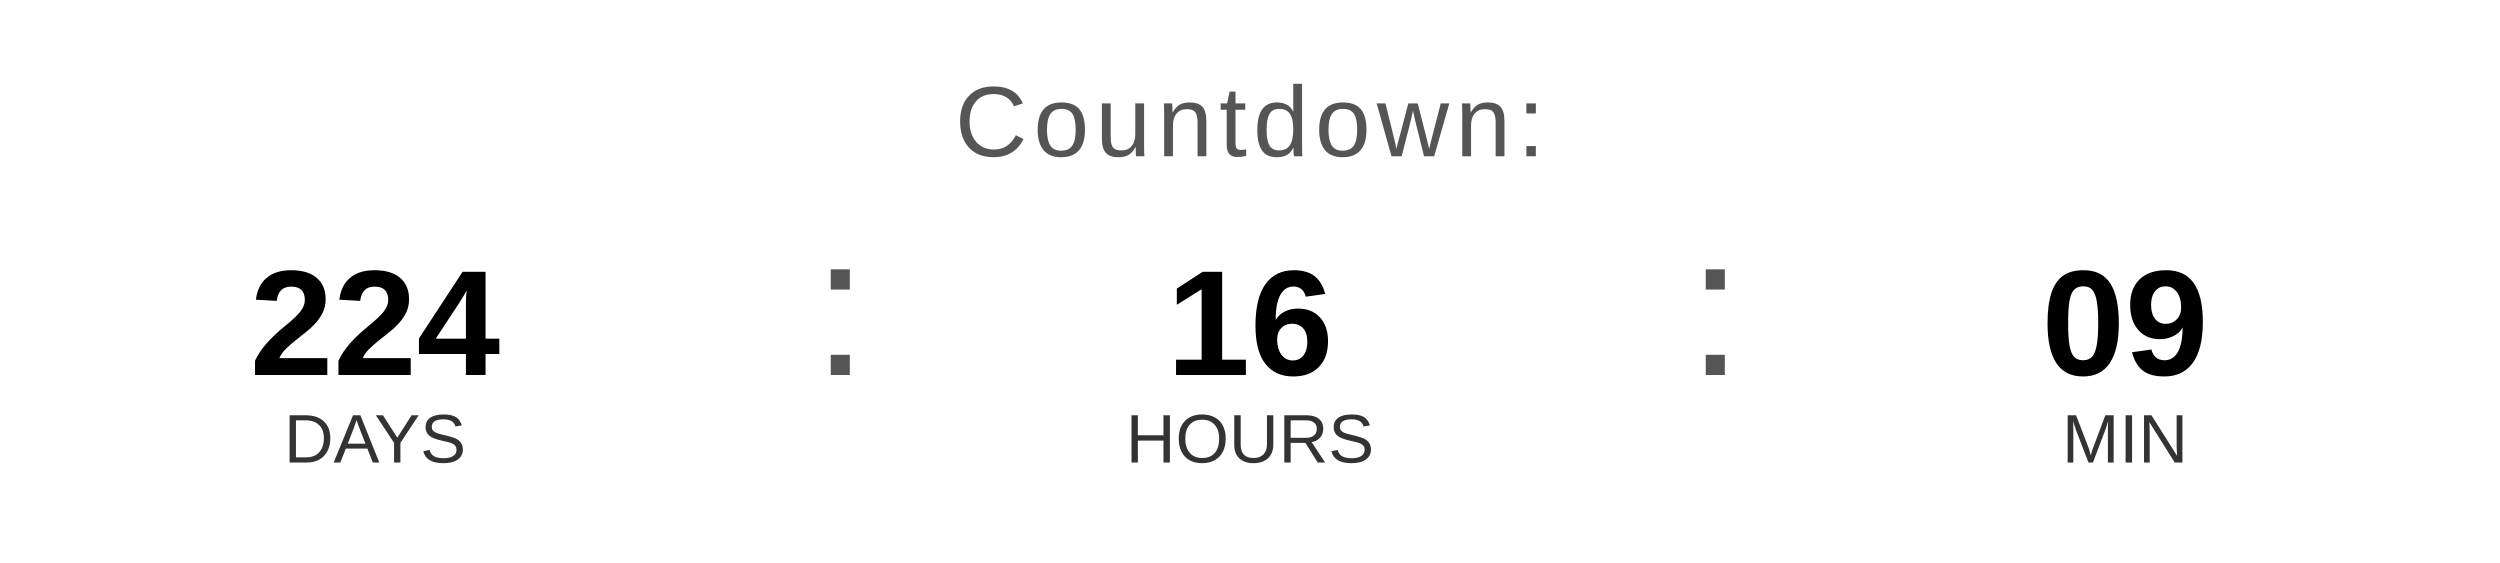
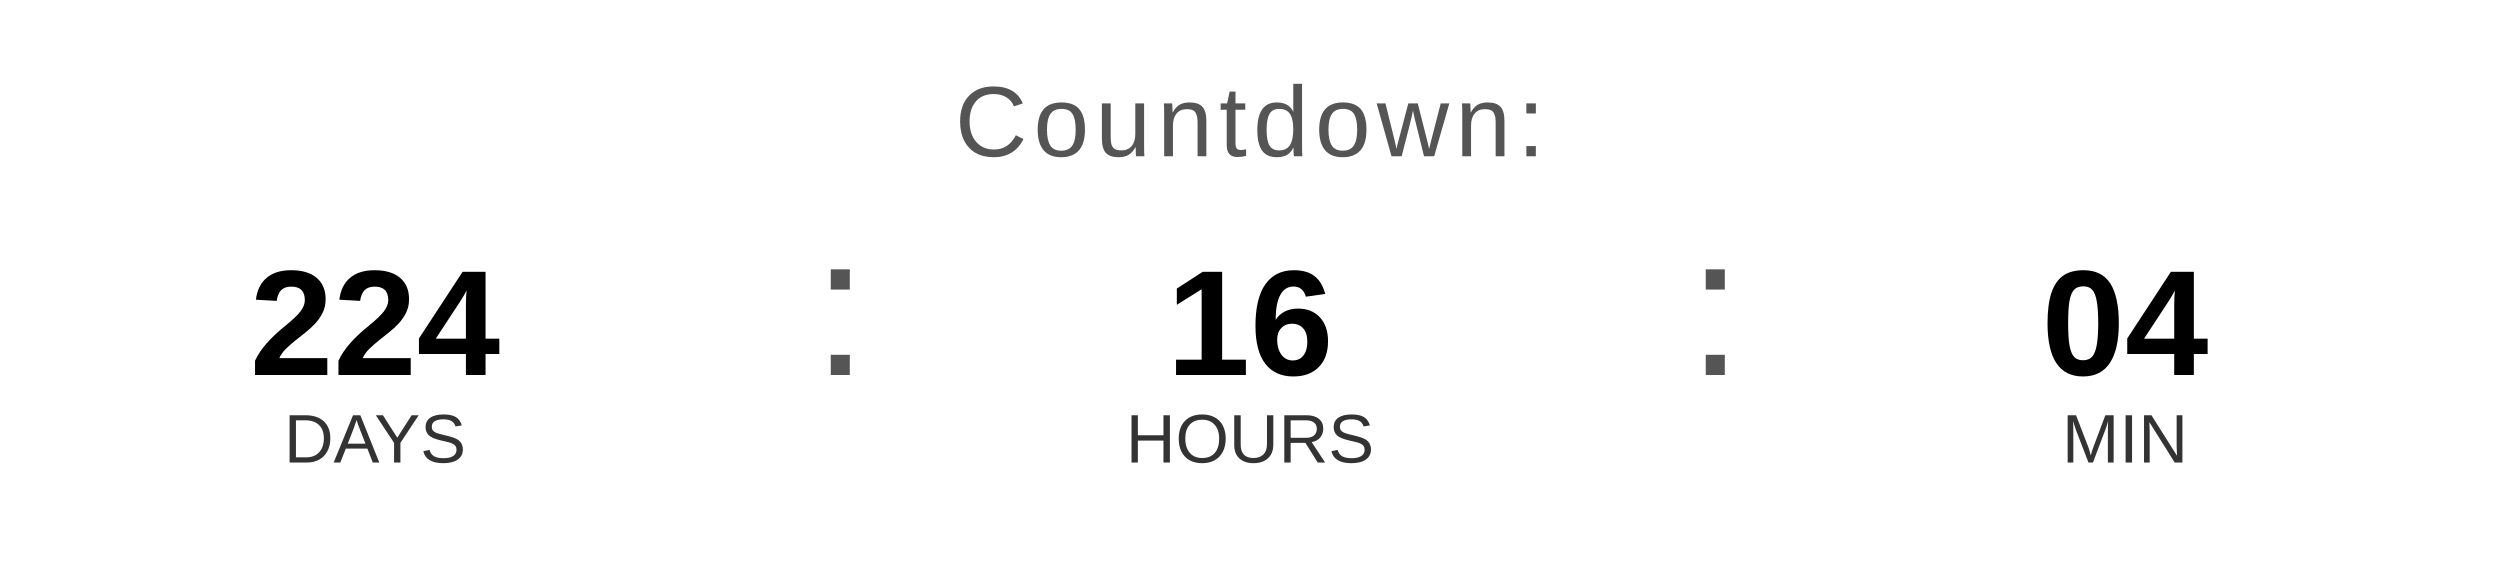
<svg xmlns="http://www.w3.org/2000/svg" width="400" height="90" viewBox="0 0 400 90">
  <text x="200" y="25" font-family="Arial, Helvetica, sans-serif" font-size="16" fill="#555555" text-anchor="middle" letter-spacing="1">
    Countdown:
  </text>
  <text x="60" y="60" font-family="Arial, Helvetica, sans-serif" font-size="24" font-weight="bold" fill="#000000" text-anchor="middle">224</text>
  <text x="60" y="74" font-family="Arial, Helvetica, sans-serif" font-size="11" fill="#333333" text-anchor="middle">DAYS</text>
  <text x="130" y="60" font-family="Arial, sans-serif" font-size="32" fill="#555555">:</text>
  <text x="200" y="60" font-family="Arial, Helvetica, sans-serif" font-size="24" font-weight="bold" fill="#000000" text-anchor="middle">16</text>
  <text x="200" y="74" font-family="Arial, Helvetica, sans-serif" font-size="11" fill="#333333" text-anchor="middle">HOURS</text>
  <text x="270" y="60" font-family="Arial, sans-serif" font-size="32" fill="#555555">:</text>
-   <text x="340" y="60" font-family="Arial, Helvetica, sans-serif" font-size="24" font-weight="bold" fill="#000000" text-anchor="middle">09</text>
+   <text x="340" y="60" font-family="Arial, Helvetica, sans-serif" font-size="24" font-weight="bold" fill="#000000" text-anchor="middle">04</text>
  <text x="340" y="74" font-family="Arial, Helvetica, sans-serif" font-size="11" fill="#333333" text-anchor="middle">MIN</text>
</svg>
